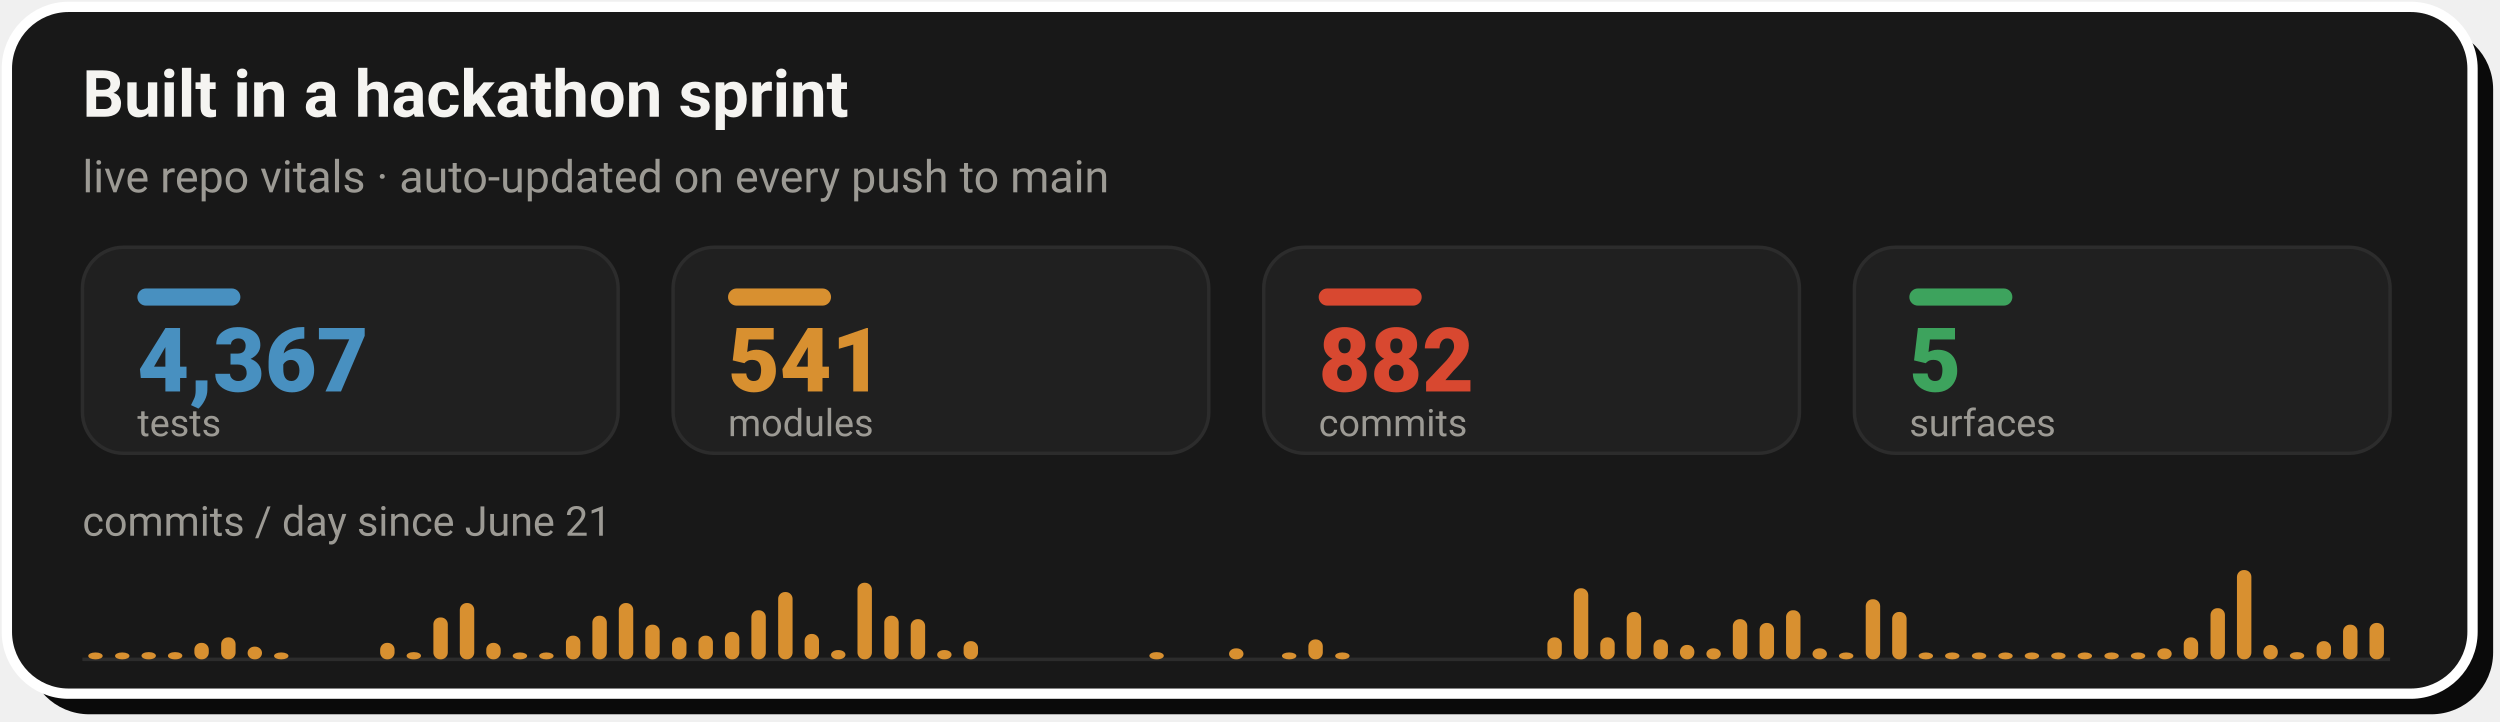
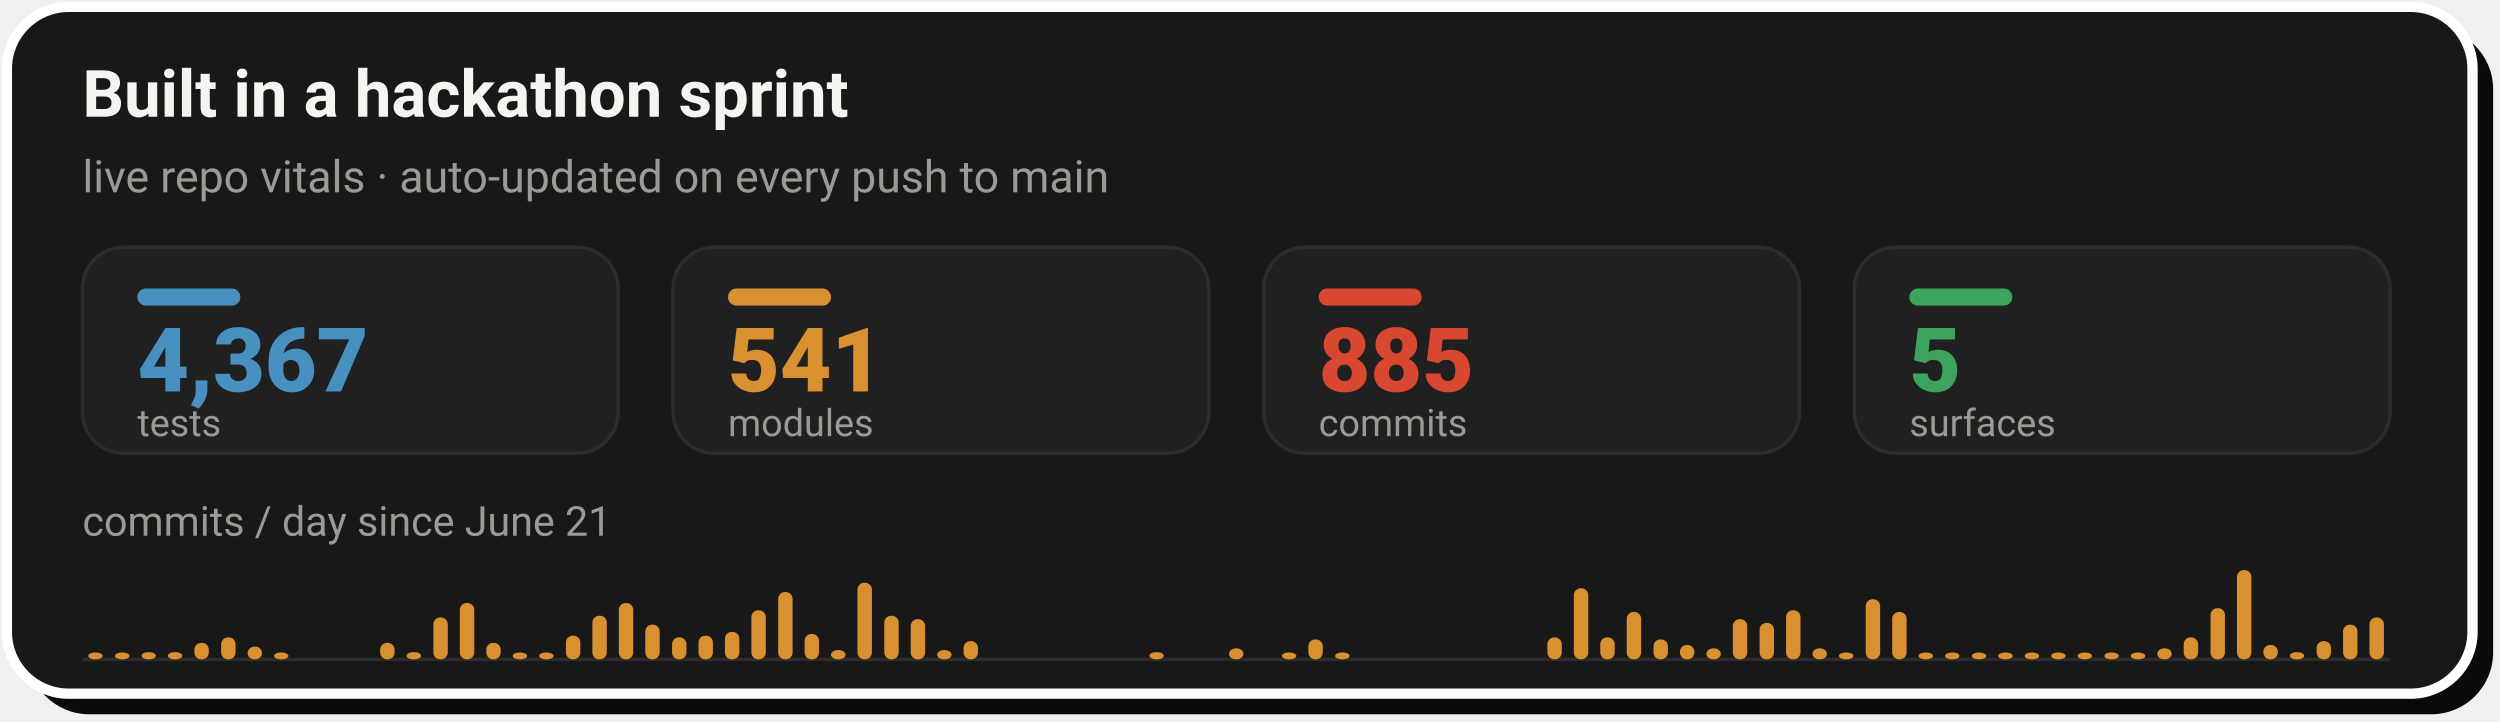
- <svg xmlns="http://www.w3.org/2000/svg" width="728" height="210" viewBox="0 0 728 210" role="img" aria-label="Live repo vitals: 4,367 tests, 541 modules, 882 commits across 5 surfaces, with a commits-per-day sprint velocity chart since June 21">
+ <svg xmlns="http://www.w3.org/2000/svg" width="728" height="210" viewBox="0 0 728 210" role="img" aria-label="Live repo vitals: 4,367 tests, 541 modules, 885 commits across 5 surfaces, with a commits-per-day sprint velocity chart since June 21">
  <rect x="8" y="8" width="718" height="200" rx="18" fill="#0A0A0A" />
  <rect x="2" y="2" width="718" height="200" rx="18" fill="#181818" stroke="#FFFFFF" stroke-width="3" />
  <text x="24" y="34" font-family="-apple-system,'Segoe UI',Roboto,Helvetica,Arial,sans-serif" font-size="19" font-weight="700" fill="#F5F4F1">Built in a hackathon sprint</text>
  <text x="24" y="56" font-family="-apple-system,'Segoe UI',Roboto,Helvetica,Arial,sans-serif" font-size="13" fill="#9C9A94">live repo vitals · auto-updated on every push to main</text>
  <rect x="24.0" y="72" width="156.0" height="60" rx="12" fill="#202020" stroke="#2C2C2C" stroke-width="1" />
  <rect x="40.0" y="84" width="30" height="5" rx="2.5" fill="#4890C0" />
  <text x="40.0" y="114" font-family="-apple-system,'Segoe UI',Roboto,Helvetica,Arial,sans-serif" font-size="26" font-weight="800" fill="#4890C0">4,367</text>
  <text x="40.0" y="127" font-family="-apple-system,'Segoe UI',Roboto,Helvetica,Arial,sans-serif" font-size="11" fill="#9C9A94">tests</text>
  <rect x="196.0" y="72" width="156.0" height="60" rx="12" fill="#202020" stroke="#2C2C2C" stroke-width="1" />
  <rect x="212.0" y="84" width="30" height="5" rx="2.5" fill="#D89030" />
  <text x="212.0" y="114" font-family="-apple-system,'Segoe UI',Roboto,Helvetica,Arial,sans-serif" font-size="26" font-weight="800" fill="#D89030">541</text>
  <text x="212.0" y="127" font-family="-apple-system,'Segoe UI',Roboto,Helvetica,Arial,sans-serif" font-size="11" fill="#9C9A94">modules</text>
  <rect x="368.0" y="72" width="156.0" height="60" rx="12" fill="#202020" stroke="#2C2C2C" stroke-width="1" />
  <rect x="384.0" y="84" width="30" height="5" rx="2.5" fill="#D84830" />
-   <text x="384.0" y="114" font-family="-apple-system,'Segoe UI',Roboto,Helvetica,Arial,sans-serif" font-size="26" font-weight="800" fill="#D84830">882</text>
+   <text x="384.0" y="114" font-family="-apple-system,'Segoe UI',Roboto,Helvetica,Arial,sans-serif" font-size="26" font-weight="800" fill="#D84830">885</text>
  <text x="384.0" y="127" font-family="-apple-system,'Segoe UI',Roboto,Helvetica,Arial,sans-serif" font-size="11" fill="#9C9A94">commits</text>
  <rect x="540.0" y="72" width="156.0" height="60" rx="12" fill="#202020" stroke="#2C2C2C" stroke-width="1" />
  <rect x="556.0" y="84" width="30" height="5" rx="2.5" fill="#3DA35D" />
  <text x="556.0" y="114" font-family="-apple-system,'Segoe UI',Roboto,Helvetica,Arial,sans-serif" font-size="26" font-weight="800" fill="#3DA35D">5</text>
  <text x="556.0" y="127" font-family="-apple-system,'Segoe UI',Roboto,Helvetica,Arial,sans-serif" font-size="11" fill="#9C9A94">surfaces</text>
  <text x="24" y="156" font-family="-apple-system,'Segoe UI',Roboto,Helvetica,Arial,sans-serif" font-size="12" fill="#9C9A94">commits / day since June 21</text>
  <line x1="24.0" y1="192" x2="696.0" y2="192" stroke="#2C2C2C" stroke-width="1" />
  <rect x="25.7" y="190.0" width="4.2" height="2.0" rx="2" fill="#D89030" />
  <rect x="33.5" y="190.0" width="4.2" height="2.0" rx="2" fill="#D89030" />
  <rect x="41.2" y="189.9" width="4.2" height="2.1" rx="2" fill="#D89030" />
  <rect x="48.9" y="189.9" width="4.2" height="2.1" rx="2" fill="#D89030" />
  <rect x="56.6" y="187.2" width="4.2" height="4.8" rx="2" fill="#D89030" />
  <rect x="64.4" y="185.6" width="4.2" height="6.4" rx="2" fill="#D89030" />
  <rect x="72.1" y="188.3" width="4.2" height="3.7" rx="2" fill="#D89030" />
  <rect x="79.8" y="190.0" width="4.2" height="2.0" rx="2" fill="#D89030" />
  <rect x="110.7" y="187.2" width="4.2" height="4.8" rx="2" fill="#D89030" />
  <rect x="118.4" y="189.9" width="4.2" height="2.1" rx="2" fill="#D89030" />
  <rect x="126.2" y="179.8" width="4.2" height="12.2" rx="2" fill="#D89030" />
  <rect x="133.9" y="175.6" width="4.2" height="16.4" rx="2" fill="#D89030" />
  <rect x="141.6" y="187.2" width="4.2" height="4.8" rx="2" fill="#D89030" />
  <rect x="149.3" y="190.0" width="4.2" height="2.0" rx="2" fill="#D89030" />
  <rect x="157.0" y="190.0" width="4.2" height="2.0" rx="2" fill="#D89030" />
  <rect x="164.8" y="185.1" width="4.2" height="6.9" rx="2" fill="#D89030" />
  <rect x="172.5" y="179.3" width="4.2" height="12.7" rx="2" fill="#D89030" />
  <rect x="180.2" y="175.6" width="4.2" height="16.4" rx="2" fill="#D89030" />
  <rect x="187.9" y="181.9" width="4.2" height="10.1" rx="2" fill="#D89030" />
  <rect x="195.7" y="185.6" width="4.2" height="6.4" rx="2" fill="#D89030" />
  <rect x="203.4" y="185.1" width="4.2" height="6.9" rx="2" fill="#D89030" />
  <rect x="211.1" y="184.0" width="4.2" height="8.0" rx="2" fill="#D89030" />
  <rect x="218.8" y="177.7" width="4.2" height="14.3" rx="2" fill="#D89030" />
  <rect x="226.6" y="172.4" width="4.2" height="19.6" rx="2" fill="#D89030" />
  <rect x="234.3" y="184.6" width="4.2" height="7.4" rx="2" fill="#D89030" />
  <rect x="242.0" y="189.3" width="4.2" height="2.7" rx="2" fill="#D89030" />
  <rect x="249.7" y="169.7" width="4.2" height="22.3" rx="2" fill="#D89030" />
  <rect x="257.5" y="179.3" width="4.2" height="12.7" rx="2" fill="#D89030" />
  <rect x="265.2" y="180.3" width="4.2" height="11.7" rx="2" fill="#D89030" />
  <rect x="272.9" y="189.3" width="4.2" height="2.7" rx="2" fill="#D89030" />
  <rect x="280.6" y="186.7" width="4.2" height="5.3" rx="2" fill="#D89030" />
  <rect x="334.7" y="189.9" width="4.2" height="2.1" rx="2" fill="#D89030" />
  <rect x="357.9" y="188.8" width="4.2" height="3.2" rx="2" fill="#D89030" />
  <rect x="373.3" y="190.0" width="4.2" height="2.0" rx="2" fill="#D89030" />
  <rect x="381.0" y="186.2" width="4.2" height="5.8" rx="2" fill="#D89030" />
  <rect x="388.8" y="190.0" width="4.2" height="2.0" rx="2" fill="#D89030" />
  <rect x="450.6" y="185.6" width="4.2" height="6.4" rx="2" fill="#D89030" />
  <rect x="458.3" y="171.3" width="4.2" height="20.7" rx="2" fill="#D89030" />
  <rect x="466.0" y="185.6" width="4.2" height="6.4" rx="2" fill="#D89030" />
  <rect x="473.7" y="178.2" width="4.2" height="13.8" rx="2" fill="#D89030" />
  <rect x="481.5" y="186.2" width="4.2" height="5.8" rx="2" fill="#D89030" />
  <rect x="489.2" y="187.8" width="4.2" height="4.2" rx="2" fill="#D89030" />
  <rect x="496.9" y="188.8" width="4.2" height="3.2" rx="2" fill="#D89030" />
  <rect x="504.6" y="180.3" width="4.2" height="11.7" rx="2" fill="#D89030" />
  <rect x="512.4" y="181.4" width="4.2" height="10.6" rx="2" fill="#D89030" />
  <rect x="520.1" y="177.7" width="4.2" height="14.3" rx="2" fill="#D89030" />
  <rect x="527.8" y="188.8" width="4.2" height="3.2" rx="2" fill="#D89030" />
  <rect x="535.5" y="190.0" width="4.2" height="2.0" rx="2" fill="#D89030" />
  <rect x="543.3" y="174.5" width="4.2" height="17.5" rx="2" fill="#D89030" />
  <rect x="551.0" y="178.2" width="4.2" height="13.8" rx="2" fill="#D89030" />
  <rect x="558.7" y="190.0" width="4.2" height="2.0" rx="2" fill="#D89030" />
  <rect x="566.4" y="190.0" width="4.2" height="2.0" rx="2" fill="#D89030" />
  <rect x="574.2" y="190.0" width="4.2" height="2.0" rx="2" fill="#D89030" />
  <rect x="581.9" y="190.0" width="4.2" height="2.0" rx="2" fill="#D89030" />
  <rect x="589.6" y="190.0" width="4.2" height="2.0" rx="2" fill="#D89030" />
  <rect x="597.3" y="190.0" width="4.2" height="2.0" rx="2" fill="#D89030" />
  <rect x="605.0" y="190.0" width="4.2" height="2.0" rx="2" fill="#D89030" />
  <rect x="612.8" y="190.0" width="4.2" height="2.0" rx="2" fill="#D89030" />
  <rect x="620.5" y="190.0" width="4.2" height="2.0" rx="2" fill="#D89030" />
  <rect x="628.2" y="188.8" width="4.2" height="3.2" rx="2" fill="#D89030" />
  <rect x="635.9" y="185.6" width="4.2" height="6.4" rx="2" fill="#D89030" />
  <rect x="643.7" y="177.1" width="4.2" height="14.9" rx="2" fill="#D89030" />
  <rect x="651.4" y="166.0" width="4.2" height="26.0" rx="2" fill="#D89030" />
  <rect x="659.1" y="187.8" width="4.2" height="4.2" rx="2" fill="#D89030" />
  <rect x="666.8" y="189.9" width="4.2" height="2.1" rx="2" fill="#D89030" />
  <rect x="674.6" y="186.7" width="4.2" height="5.3" rx="2" fill="#D89030" />
  <rect x="682.3" y="181.9" width="4.2" height="10.1" rx="2" fill="#D89030" />
-   <rect x="690.0" y="181.4" width="4.2" height="10.6" rx="2" fill="#D89030" />
+   <rect x="690.0" y="179.8" width="4.2" height="12.2" rx="2" fill="#D89030" />
</svg>
